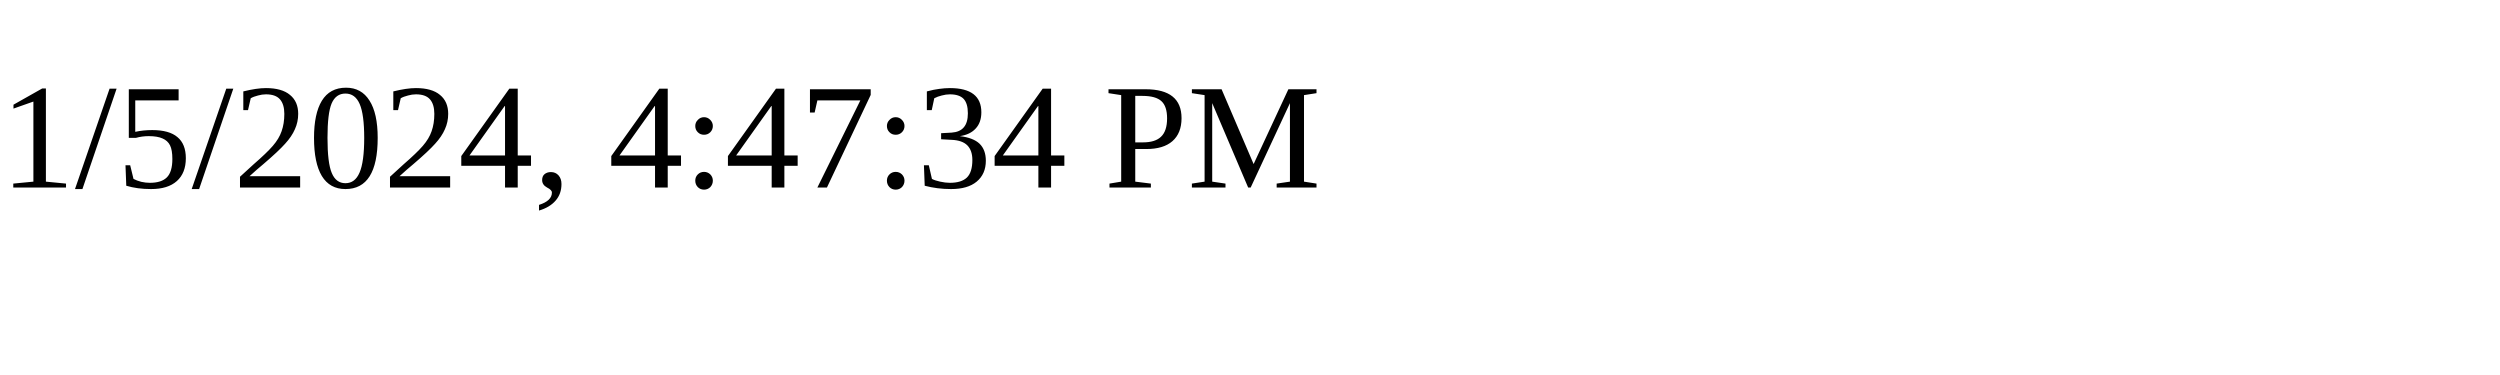
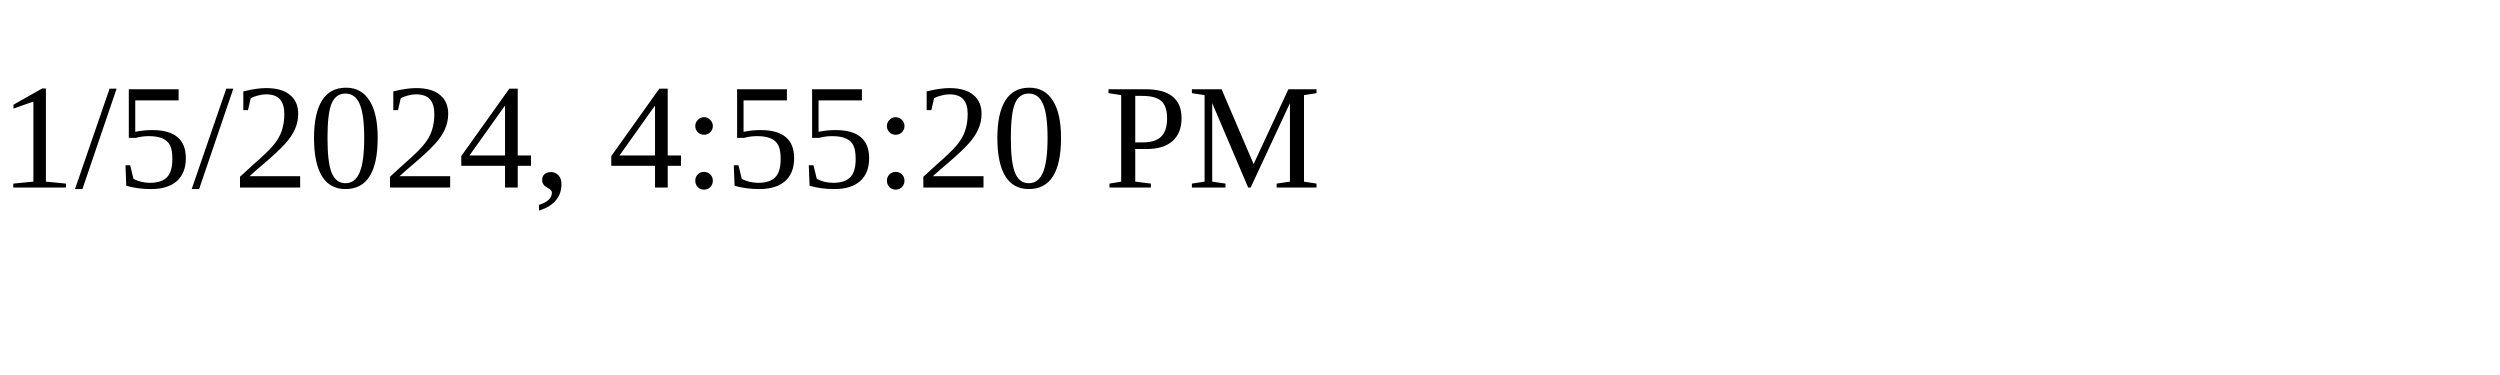
<svg xmlns="http://www.w3.org/2000/svg" height="30" width="200">
-   <text x="0" y="15">1/5/2024, 4:47:34 PM</text>
+   <text x="0" y="15">1/5/2024, 4:55:20 PM</text>
</svg>
